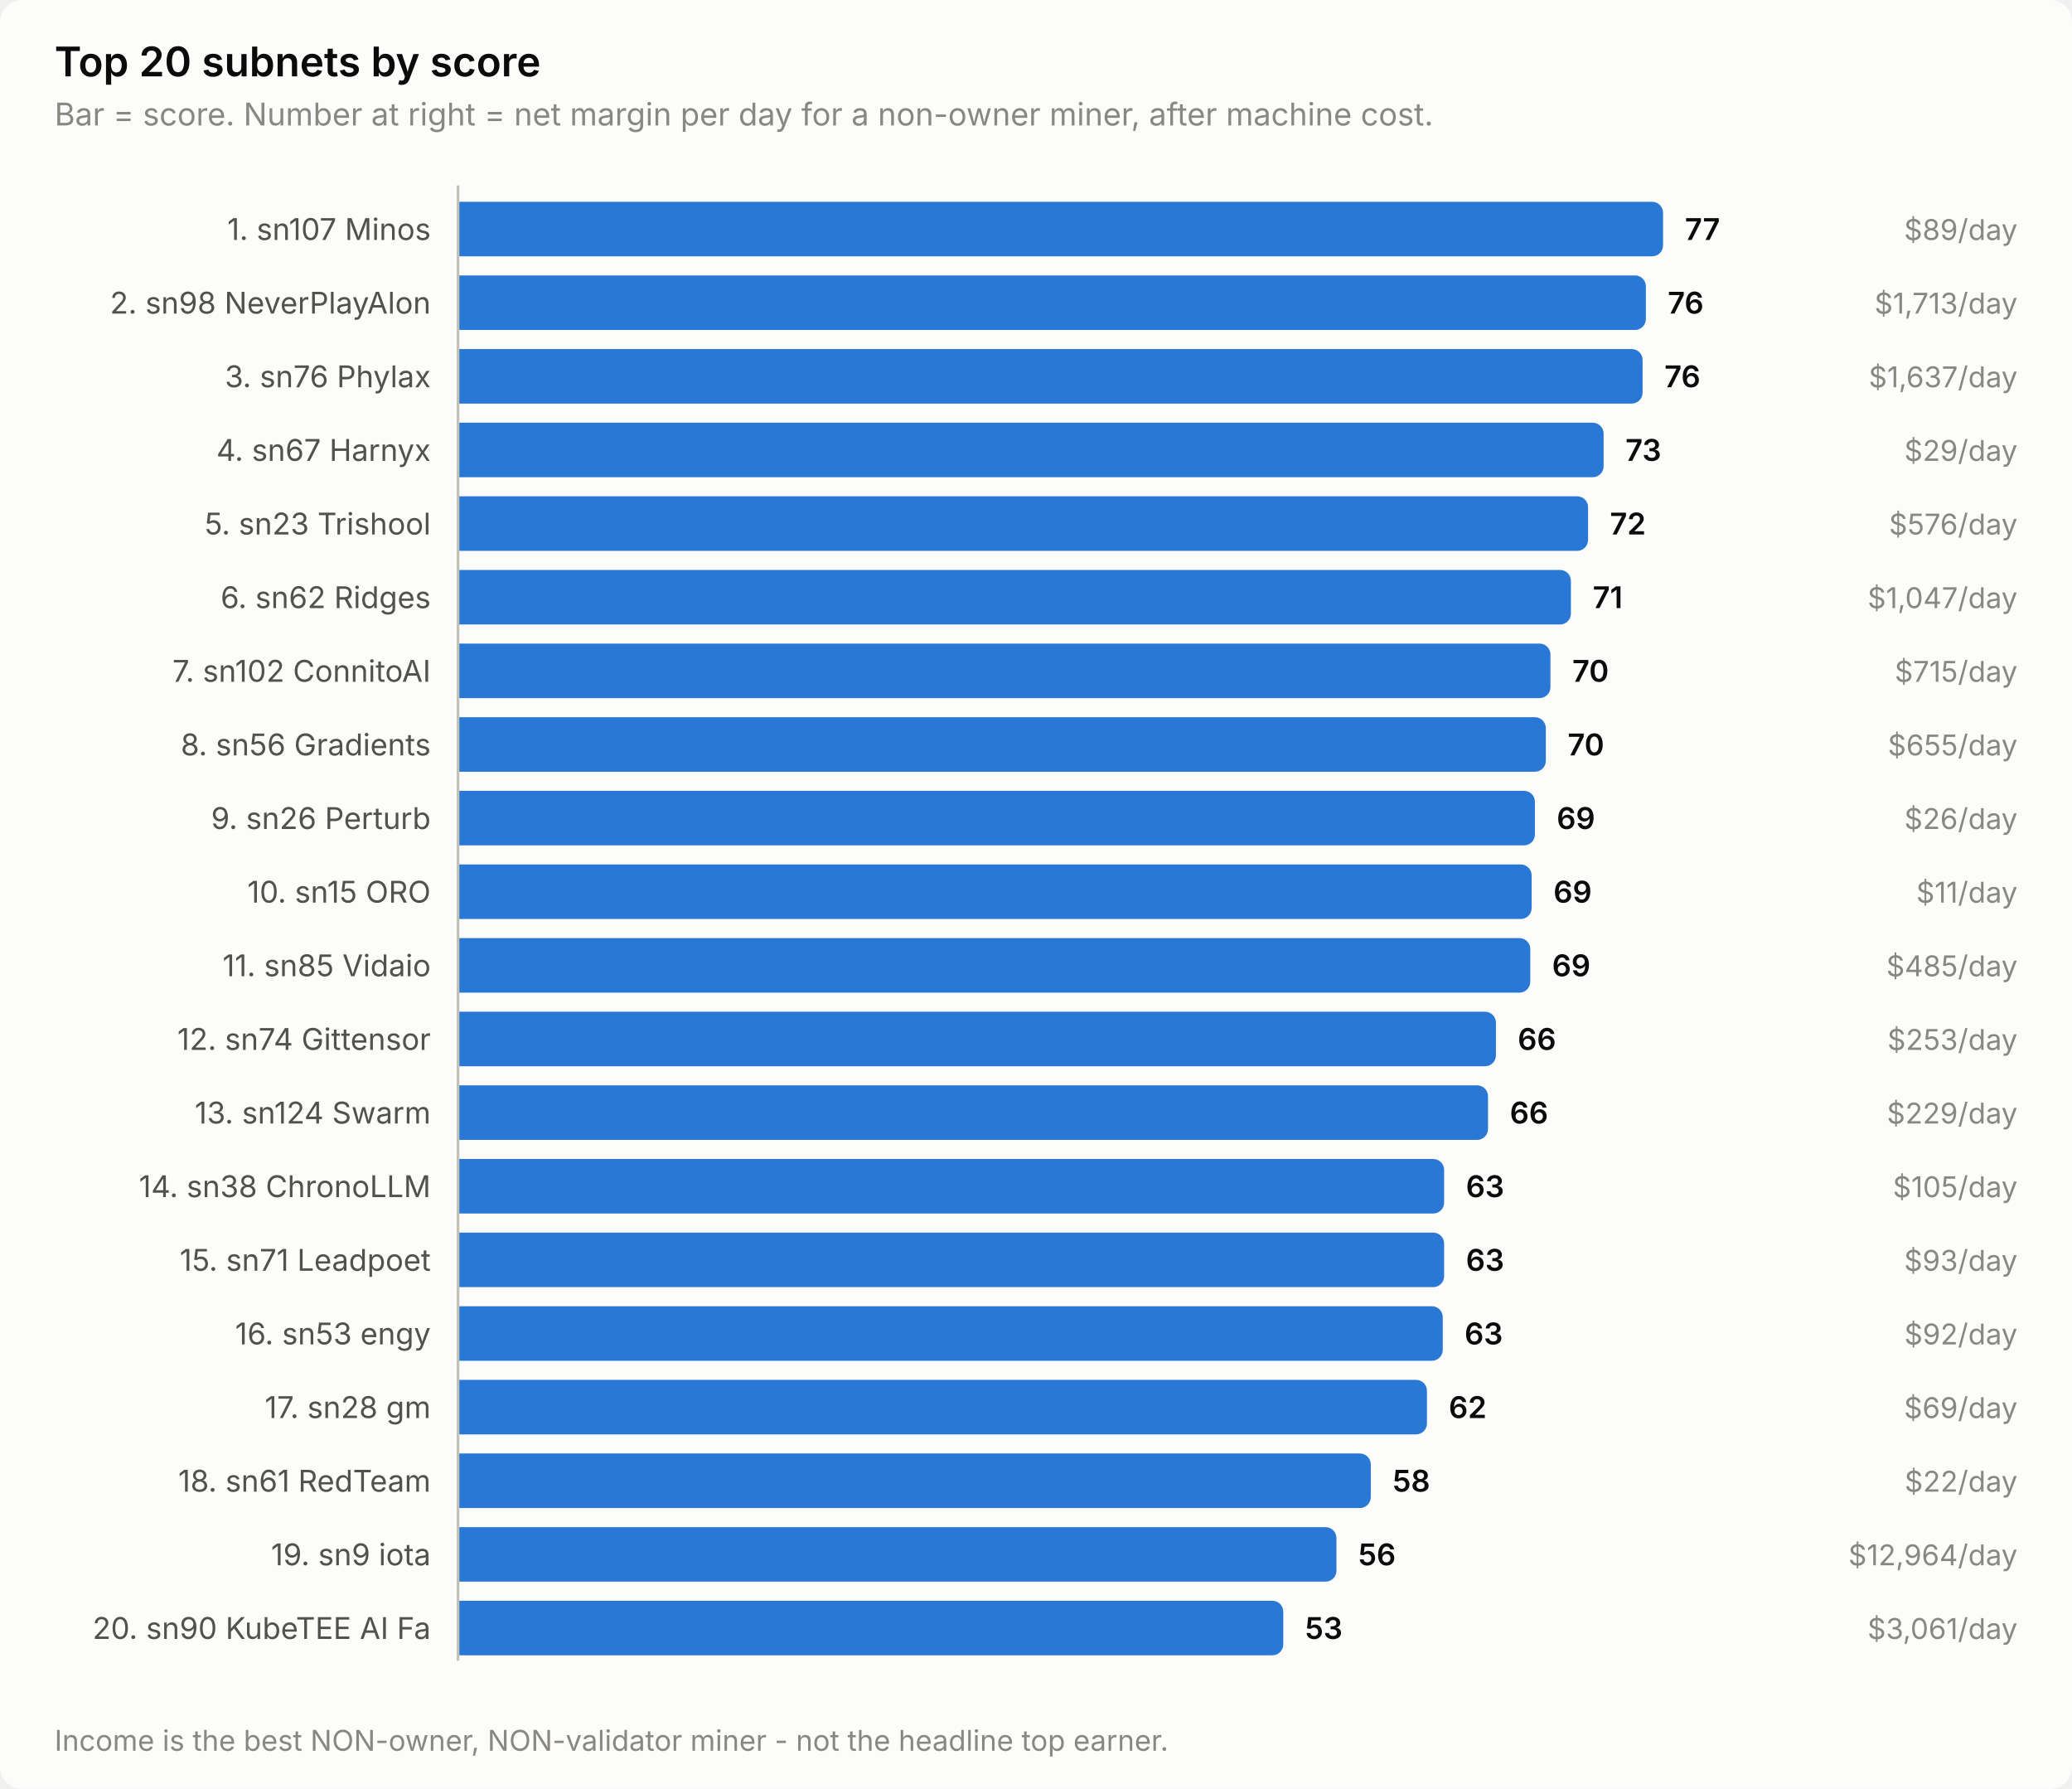
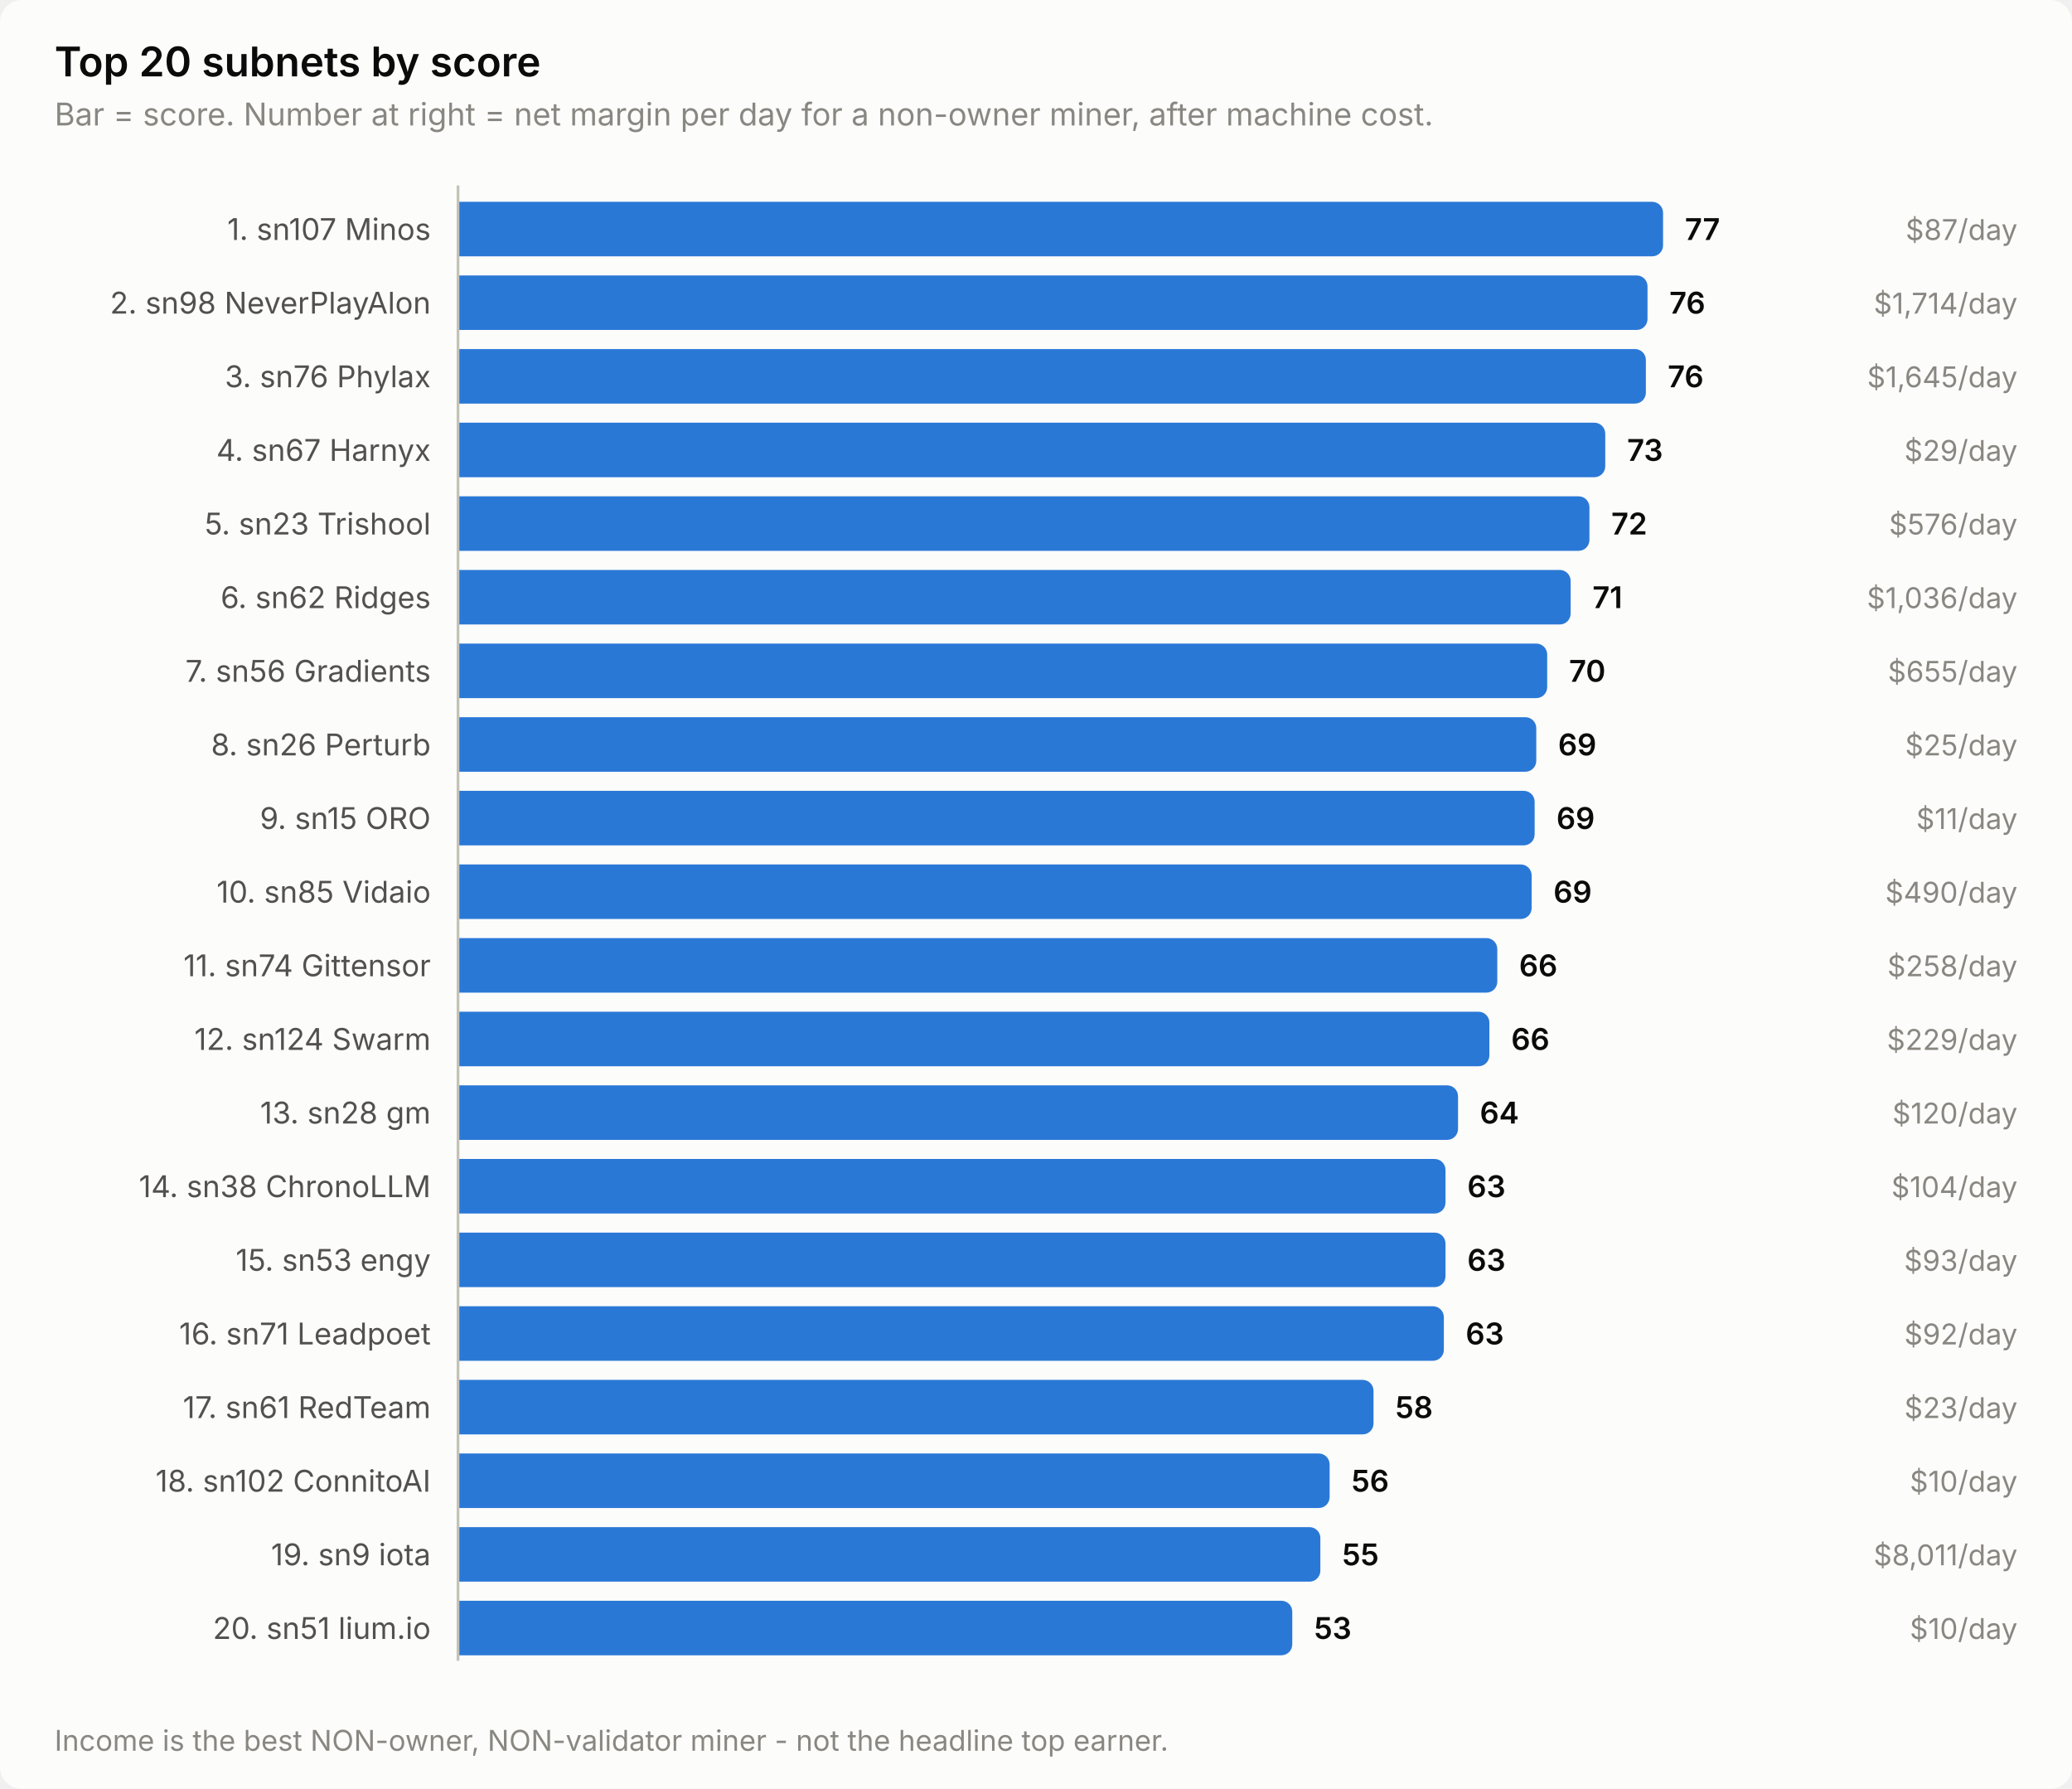
<svg xmlns="http://www.w3.org/2000/svg" width="760" height="656" viewBox="0 0 760 656" role="img" aria-label="Top 20 subnets by score">
  <style>
    text { font-family: system-ui, -apple-system, 'Segoe UI', sans-serif; }
    .t-title { font-size: 15px; font-weight: 600; }
    .t-sub { font-size: 11.5px; }
    .t-lab { font-size: 11px; }
    .t-val { font-size: 11px; font-weight: 600; font-variant-numeric: tabular-nums; }
    .t-tick { font-size: 10.5px; font-variant-numeric: tabular-nums; }

    .surface { fill: #fcfcfb; }
    .ink { fill: #0b0b0b; }
    .ink2 { fill: #52514e; }
    .muted { fill: #898781; }
    .grid { stroke: #e1e0d9; }
    .axis { stroke: #c3c2b7; }
    .accent { fill: #2a78d6; }
    .critical { fill: #d03b3b; }
    .deemph { fill: #d8d7d0; }

    @media (prefers-color-scheme: dark) {
      .surface { fill: #1a1a19; }
      .ink { fill: #ffffff; }
      .ink2 { fill: #c3c2b7; }
      .muted { fill: #898781; }
      .grid { stroke: #2c2c2a; }
      .axis { stroke: #383835; }
      .accent { fill: #3987e5; }
      .deemph { fill: #3a3a37; }
    }
</style>
  <rect class="surface" width="760" height="656" rx="8" />
  <text class="ink t-title" x="20" y="28">Top 20 subnets by score</text>
  <text class="muted t-sub" x="20" y="46">Bar = score. Number at right = net margin per day for a non-owner miner, after machine cost.</text>
  <text class="ink2 t-lab" x="158" y="88" text-anchor="end">1. sn107 Minos</text>
  <path class="accent" d="M168.0,74.0 H606.0 a4.0,4.0 0 0 1 4.0,4.0 V90.0 a4.0,4.0 0 0 1 -4.0,4.0 H168.0 Z" />
  <text class="ink t-val" x="618.0" y="88">77</text>
-   <text class="muted t-tick" x="740" y="88" text-anchor="end">$89/day</text>
+   <text class="muted t-tick" x="740" y="88" text-anchor="end">$87/day</text>
  <text class="ink2 t-lab" x="158" y="115" text-anchor="end">2. sn98 NeverPlayAlon</text>
-   <path class="accent" d="M168.0,101.0 H599.7 a4.0,4.0 0 0 1 4.0,4.0 V117.0 a4.0,4.0 0 0 1 -4.0,4.0 H168.0 Z" />
-   <text class="ink t-val" x="611.7" y="115">76</text>
-   <text class="muted t-tick" x="740" y="115" text-anchor="end">$1,713/day</text>
+   <path class="accent" d="M168.0,101.0 H600.3 a4.0,4.0 0 0 1 4.0,4.0 V117.0 a4.0,4.0 0 0 1 -4.0,4.0 H168.0 Z" />
+   <text class="ink t-val" x="612.3" y="115">76</text>
+   <text class="muted t-tick" x="740" y="115" text-anchor="end">$1,714/day</text>
  <text class="ink2 t-lab" x="158" y="142" text-anchor="end">3. sn76 Phylax</text>
-   <path class="accent" d="M168.0,128.0 H598.5 a4.0,4.0 0 0 1 4.0,4.0 V144.0 a4.0,4.0 0 0 1 -4.0,4.0 H168.0 Z" />
-   <text class="ink t-val" x="610.5" y="142">76</text>
-   <text class="muted t-tick" x="740" y="142" text-anchor="end">$1,637/day</text>
+   <path class="accent" d="M168.0,128.0 H599.7 a4.0,4.0 0 0 1 4.0,4.0 V144.0 a4.0,4.0 0 0 1 -4.0,4.0 H168.0 Z" />
+   <text class="ink t-val" x="611.7" y="142">76</text>
+   <text class="muted t-tick" x="740" y="142" text-anchor="end">$1,645/day</text>
  <text class="ink2 t-lab" x="158" y="169" text-anchor="end">4. sn67 Harnyx</text>
-   <path class="accent" d="M168.0,155.0 H584.2 a4.0,4.0 0 0 1 4.0,4.0 V171.0 a4.0,4.0 0 0 1 -4.0,4.0 H168.0 Z" />
-   <text class="ink t-val" x="596.2" y="169">73</text>
+   <path class="accent" d="M168.0,155.0 H584.8 a4.0,4.0 0 0 1 4.0,4.0 V171.0 a4.0,4.0 0 0 1 -4.0,4.0 H168.0 Z" />
+   <text class="ink t-val" x="596.8" y="169">73</text>
  <text class="muted t-tick" x="740" y="169" text-anchor="end">$29/day</text>
  <text class="ink2 t-lab" x="158" y="196" text-anchor="end">5. sn23 Trishool</text>
-   <path class="accent" d="M168.0,182.0 H578.5 a4.0,4.0 0 0 1 4.0,4.0 V198.0 a4.0,4.0 0 0 1 -4.0,4.0 H168.0 Z" />
-   <text class="ink t-val" x="590.5" y="196">72</text>
+   <path class="accent" d="M168.0,182.0 H579.0 a4.0,4.0 0 0 1 4.0,4.0 V198.0 a4.0,4.0 0 0 1 -4.0,4.0 H168.0 Z" />
+   <text class="ink t-val" x="591.0" y="196">72</text>
  <text class="muted t-tick" x="740" y="196" text-anchor="end">$576/day</text>
  <text class="ink2 t-lab" x="158" y="223" text-anchor="end">6. sn62 Ridges</text>
-   <path class="accent" d="M168.0,209.0 H572.2 a4.0,4.0 0 0 1 4.0,4.0 V225.0 a4.0,4.0 0 0 1 -4.0,4.0 H168.0 Z" />
-   <text class="ink t-val" x="584.2" y="223">71</text>
-   <text class="muted t-tick" x="740" y="223" text-anchor="end">$1,047/day</text>
-   <text class="ink2 t-lab" x="158" y="250" text-anchor="end">7. sn102 ConnitoAI</text>
-   <path class="accent" d="M168.0,236.0 H564.7 a4.0,4.0 0 0 1 4.0,4.0 V252.0 a4.0,4.0 0 0 1 -4.0,4.0 H168.0 Z" />
-   <text class="ink t-val" x="576.7" y="250">70</text>
-   <text class="muted t-tick" x="740" y="250" text-anchor="end">$715/day</text>
-   <text class="ink2 t-lab" x="158" y="277" text-anchor="end">8. sn56 Gradients</text>
-   <path class="accent" d="M168.0,263.0 H563.0 a4.0,4.0 0 0 1 4.0,4.0 V279.0 a4.0,4.0 0 0 1 -4.0,4.0 H168.0 Z" />
-   <text class="ink t-val" x="575.0" y="277">70</text>
-   <text class="muted t-tick" x="740" y="277" text-anchor="end">$655/day</text>
-   <text class="ink2 t-lab" x="158" y="304" text-anchor="end">9. sn26 Perturb</text>
-   <path class="accent" d="M168.0,290.0 H559.0 a4.0,4.0 0 0 1 4.0,4.0 V306.0 a4.0,4.0 0 0 1 -4.0,4.0 H168.0 Z" />
-   <text class="ink t-val" x="571.0" y="304">69</text>
-   <text class="muted t-tick" x="740" y="304" text-anchor="end">$26/day</text>
-   <text class="ink2 t-lab" x="158" y="331" text-anchor="end">10. sn15 ORO</text>
+   <path class="accent" d="M168.0,209.0 H572.1 a4.0,4.0 0 0 1 4.0,4.0 V225.0 a4.0,4.0 0 0 1 -4.0,4.0 H168.0 Z" />
+   <text class="ink t-val" x="584.1" y="223">71</text>
+   <text class="muted t-tick" x="740" y="223" text-anchor="end">$1,036/day</text>
+   <text class="ink2 t-lab" x="158" y="250" text-anchor="end">7. sn56 Gradients</text>
+   <path class="accent" d="M168.0,236.0 H563.5 a4.0,4.0 0 0 1 4.0,4.0 V252.0 a4.0,4.0 0 0 1 -4.0,4.0 H168.0 Z" />
+   <text class="ink t-val" x="575.5" y="250">70</text>
+   <text class="muted t-tick" x="740" y="250" text-anchor="end">$655/day</text>
+   <text class="ink2 t-lab" x="158" y="277" text-anchor="end">8. sn26 Perturb</text>
+   <path class="accent" d="M168.0,263.0 H559.5 a4.0,4.0 0 0 1 4.0,4.0 V279.0 a4.0,4.0 0 0 1 -4.0,4.0 H168.0 Z" />
+   <text class="ink t-val" x="571.5" y="277">69</text>
+   <text class="muted t-tick" x="740" y="277" text-anchor="end">$25/day</text>
+   <text class="ink2 t-lab" x="158" y="304" text-anchor="end">9. sn15 ORO</text>
+   <path class="accent" d="M168.0,290.0 H558.9 a4.0,4.0 0 0 1 4.0,4.0 V306.0 a4.0,4.0 0 0 1 -4.0,4.0 H168.0 Z" />
+   <text class="ink t-val" x="570.9" y="304">69</text>
+   <text class="muted t-tick" x="740" y="304" text-anchor="end">$11/day</text>
+   <text class="ink2 t-lab" x="158" y="331" text-anchor="end">10. sn85 Vidaio</text>
  <path class="accent" d="M168.0,317.0 H557.8 a4.0,4.0 0 0 1 4.0,4.0 V333.0 a4.0,4.0 0 0 1 -4.0,4.0 H168.0 Z" />
  <text class="ink t-val" x="569.8" y="331">69</text>
-   <text class="muted t-tick" x="740" y="331" text-anchor="end">$11/day</text>
-   <text class="ink2 t-lab" x="158" y="358" text-anchor="end">11. sn85 Vidaio</text>
-   <path class="accent" d="M168.0,344.0 H557.3 a4.0,4.0 0 0 1 4.0,4.0 V360.0 a4.0,4.0 0 0 1 -4.0,4.0 H168.0 Z" />
-   <text class="ink t-val" x="569.3" y="358">69</text>
-   <text class="muted t-tick" x="740" y="358" text-anchor="end">$485/day</text>
-   <text class="ink2 t-lab" x="158" y="385" text-anchor="end">12. sn74 Gittensor</text>
-   <path class="accent" d="M168.0,371.0 H544.7 a4.0,4.0 0 0 1 4.0,4.0 V387.0 a4.0,4.0 0 0 1 -4.0,4.0 H168.0 Z" />
-   <text class="ink t-val" x="556.7" y="385">66</text>
-   <text class="muted t-tick" x="740" y="385" text-anchor="end">$253/day</text>
-   <text class="ink2 t-lab" x="158" y="412" text-anchor="end">13. sn124 Swarm</text>
-   <path class="accent" d="M168.0,398.0 H541.8 a4.0,4.0 0 0 1 4.0,4.0 V414.0 a4.0,4.0 0 0 1 -4.0,4.0 H168.0 Z" />
-   <text class="ink t-val" x="553.8" y="412">66</text>
-   <text class="muted t-tick" x="740" y="412" text-anchor="end">$229/day</text>
+   <text class="muted t-tick" x="740" y="331" text-anchor="end">$490/day</text>
+   <text class="ink2 t-lab" x="158" y="358" text-anchor="end">11. sn74 Gittensor</text>
+   <path class="accent" d="M168.0,344.0 H545.2 a4.0,4.0 0 0 1 4.0,4.0 V360.0 a4.0,4.0 0 0 1 -4.0,4.0 H168.0 Z" />
+   <text class="ink t-val" x="557.2" y="358">66</text>
+   <text class="muted t-tick" x="740" y="358" text-anchor="end">$258/day</text>
+   <text class="ink2 t-lab" x="158" y="385" text-anchor="end">12. sn124 Swarm</text>
+   <path class="accent" d="M168.0,371.0 H542.3 a4.0,4.0 0 0 1 4.0,4.0 V387.0 a4.0,4.0 0 0 1 -4.0,4.0 H168.0 Z" />
+   <text class="ink t-val" x="554.3" y="385">66</text>
+   <text class="muted t-tick" x="740" y="385" text-anchor="end">$229/day</text>
+   <text class="ink2 t-lab" x="158" y="412" text-anchor="end">13. sn28 gm</text>
+   <path class="accent" d="M168.0,398.0 H530.8 a4.0,4.0 0 0 1 4.0,4.0 V414.0 a4.0,4.0 0 0 1 -4.0,4.0 H168.0 Z" />
+   <text class="ink t-val" x="542.8" y="412">64</text>
+   <text class="muted t-tick" x="740" y="412" text-anchor="end">$120/day</text>
  <text class="ink2 t-lab" x="158" y="439" text-anchor="end">14. sn38 ChronoLLM</text>
-   <path class="accent" d="M168.0,425.0 H525.7 a4.0,4.0 0 0 1 4.0,4.0 V441.0 a4.0,4.0 0 0 1 -4.0,4.0 H168.0 Z" />
-   <text class="ink t-val" x="537.7" y="439">63</text>
-   <text class="muted t-tick" x="740" y="439" text-anchor="end">$105/day</text>
-   <text class="ink2 t-lab" x="158" y="466" text-anchor="end">15. sn71 Leadpoet</text>
-   <path class="accent" d="M168.0,452.0 H525.7 a4.0,4.0 0 0 1 4.0,4.0 V468.0 a4.0,4.0 0 0 1 -4.0,4.0 H168.0 Z" />
-   <text class="ink t-val" x="537.7" y="466">63</text>
+   <path class="accent" d="M168.0,425.0 H526.2 a4.0,4.0 0 0 1 4.0,4.0 V441.0 a4.0,4.0 0 0 1 -4.0,4.0 H168.0 Z" />
+   <text class="ink t-val" x="538.2" y="439">63</text>
+   <text class="muted t-tick" x="740" y="439" text-anchor="end">$104/day</text>
+   <text class="ink2 t-lab" x="158" y="466" text-anchor="end">15. sn53 engy</text>
+   <path class="accent" d="M168.0,452.0 H526.2 a4.0,4.0 0 0 1 4.0,4.0 V468.0 a4.0,4.0 0 0 1 -4.0,4.0 H168.0 Z" />
+   <text class="ink t-val" x="538.2" y="466">63</text>
  <text class="muted t-tick" x="740" y="466" text-anchor="end">$93/day</text>
-   <text class="ink2 t-lab" x="158" y="493" text-anchor="end">16. sn53 engy</text>
-   <path class="accent" d="M168.0,479.0 H525.2 a4.0,4.0 0 0 1 4.0,4.0 V495.0 a4.0,4.0 0 0 1 -4.0,4.0 H168.0 Z" />
-   <text class="ink t-val" x="537.2" y="493">63</text>
+   <text class="ink2 t-lab" x="158" y="493" text-anchor="end">16. sn71 Leadpoet</text>
+   <path class="accent" d="M168.0,479.0 H525.6 a4.0,4.0 0 0 1 4.0,4.0 V495.0 a4.0,4.0 0 0 1 -4.0,4.0 H168.0 Z" />
+   <text class="ink t-val" x="537.6" y="493">63</text>
  <text class="muted t-tick" x="740" y="493" text-anchor="end">$92/day</text>
-   <text class="ink2 t-lab" x="158" y="520" text-anchor="end">17. sn28 gm</text>
-   <path class="accent" d="M168.0,506.0 H519.4 a4.0,4.0 0 0 1 4.0,4.0 V522.0 a4.0,4.0 0 0 1 -4.0,4.0 H168.0 Z" />
-   <text class="ink t-val" x="531.4" y="520">62</text>
-   <text class="muted t-tick" x="740" y="520" text-anchor="end">$69/day</text>
-   <text class="ink2 t-lab" x="158" y="547" text-anchor="end">18. sn61 RedTeam</text>
-   <path class="accent" d="M168.0,533.0 H498.8 a4.0,4.0 0 0 1 4.0,4.0 V549.0 a4.0,4.0 0 0 1 -4.0,4.0 H168.0 Z" />
-   <text class="ink t-val" x="510.8" y="547">58</text>
-   <text class="muted t-tick" x="740" y="547" text-anchor="end">$22/day</text>
+   <text class="ink2 t-lab" x="158" y="520" text-anchor="end">17. sn61 RedTeam</text>
+   <path class="accent" d="M168.0,506.0 H499.8 a4.0,4.0 0 0 1 4.0,4.0 V522.0 a4.0,4.0 0 0 1 -4.0,4.0 H168.0 Z" />
+   <text class="ink t-val" x="511.8" y="520">58</text>
+   <text class="muted t-tick" x="740" y="520" text-anchor="end">$23/day</text>
+   <text class="ink2 t-lab" x="158" y="547" text-anchor="end">18. sn102 ConnitoAI</text>
+   <path class="accent" d="M168.0,533.0 H483.7 a4.0,4.0 0 0 1 4.0,4.0 V549.0 a4.0,4.0 0 0 1 -4.0,4.0 H168.0 Z" />
+   <text class="ink t-val" x="495.7" y="547">56</text>
+   <text class="muted t-tick" x="740" y="547" text-anchor="end">$10/day</text>
  <text class="ink2 t-lab" x="158" y="574" text-anchor="end">19. sn9 iota</text>
-   <path class="accent" d="M168.0,560.0 H486.2 a4.0,4.0 0 0 1 4.0,4.0 V576.0 a4.0,4.0 0 0 1 -4.0,4.0 H168.0 Z" />
-   <text class="ink t-val" x="498.2" y="574">56</text>
-   <text class="muted t-tick" x="740" y="574" text-anchor="end">$12,964/day</text>
-   <text class="ink2 t-lab" x="158" y="601" text-anchor="end">20. sn90 KubeTEE AI Fa</text>
-   <path class="accent" d="M168.0,587.0 H466.7 a4.0,4.0 0 0 1 4.0,4.0 V603.0 a4.0,4.0 0 0 1 -4.0,4.0 H168.0 Z" />
-   <text class="ink t-val" x="478.7" y="601">53</text>
-   <text class="muted t-tick" x="740" y="601" text-anchor="end">$3,061/day</text>
+   <path class="accent" d="M168.0,560.0 H480.3 a4.0,4.0 0 0 1 4.0,4.0 V576.0 a4.0,4.0 0 0 1 -4.0,4.0 H168.0 Z" />
+   <text class="ink t-val" x="492.3" y="574">55</text>
+   <text class="muted t-tick" x="740" y="574" text-anchor="end">$8,011/day</text>
+   <text class="ink2 t-lab" x="158" y="601" text-anchor="end">20. sn51 lium.io</text>
+   <path class="accent" d="M168.0,587.0 H470.0 a4.0,4.0 0 0 1 4.0,4.0 V603.0 a4.0,4.0 0 0 1 -4.0,4.0 H168.0 Z" />
+   <text class="ink t-val" x="482.0" y="601">53</text>
+   <text class="muted t-tick" x="740" y="601" text-anchor="end">$10/day</text>
  <line class="axis" x1="168" y1="68" x2="168" y2="609" stroke-width="1" />
  <text class="muted t-tick" x="20" y="642">Income is the best NON-owner, NON-validator miner - not the headline top earner.</text>
</svg>
